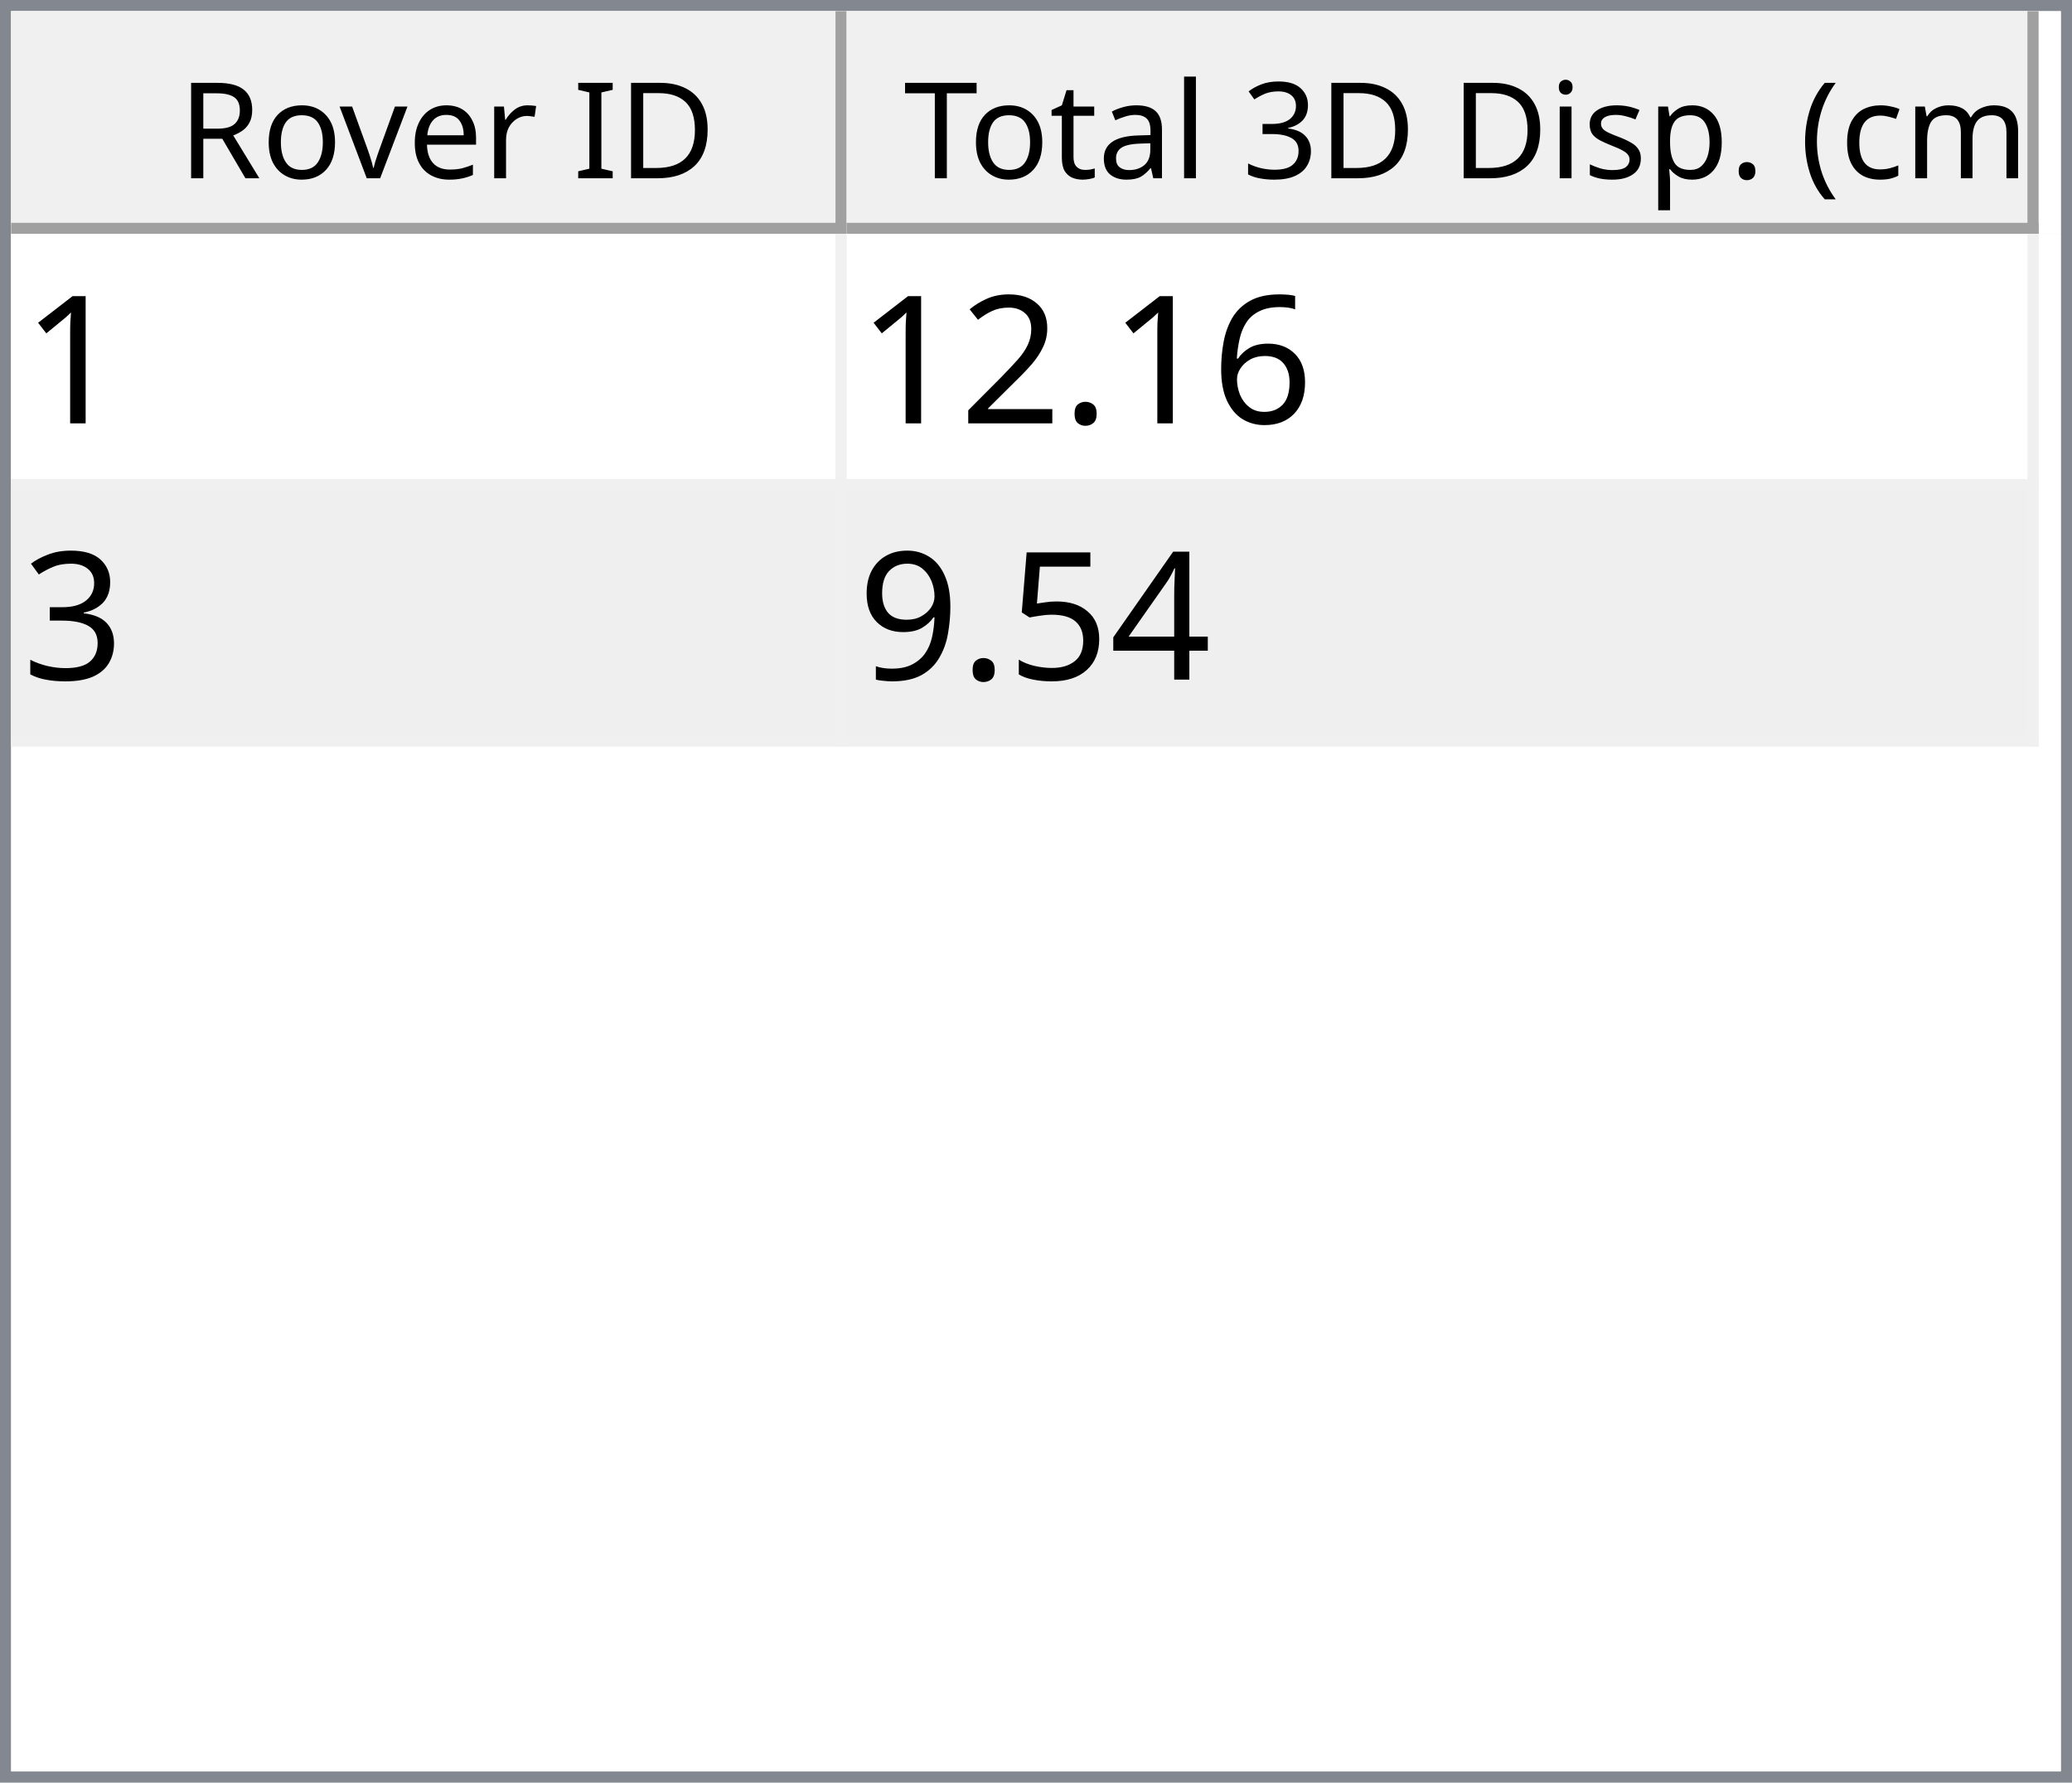
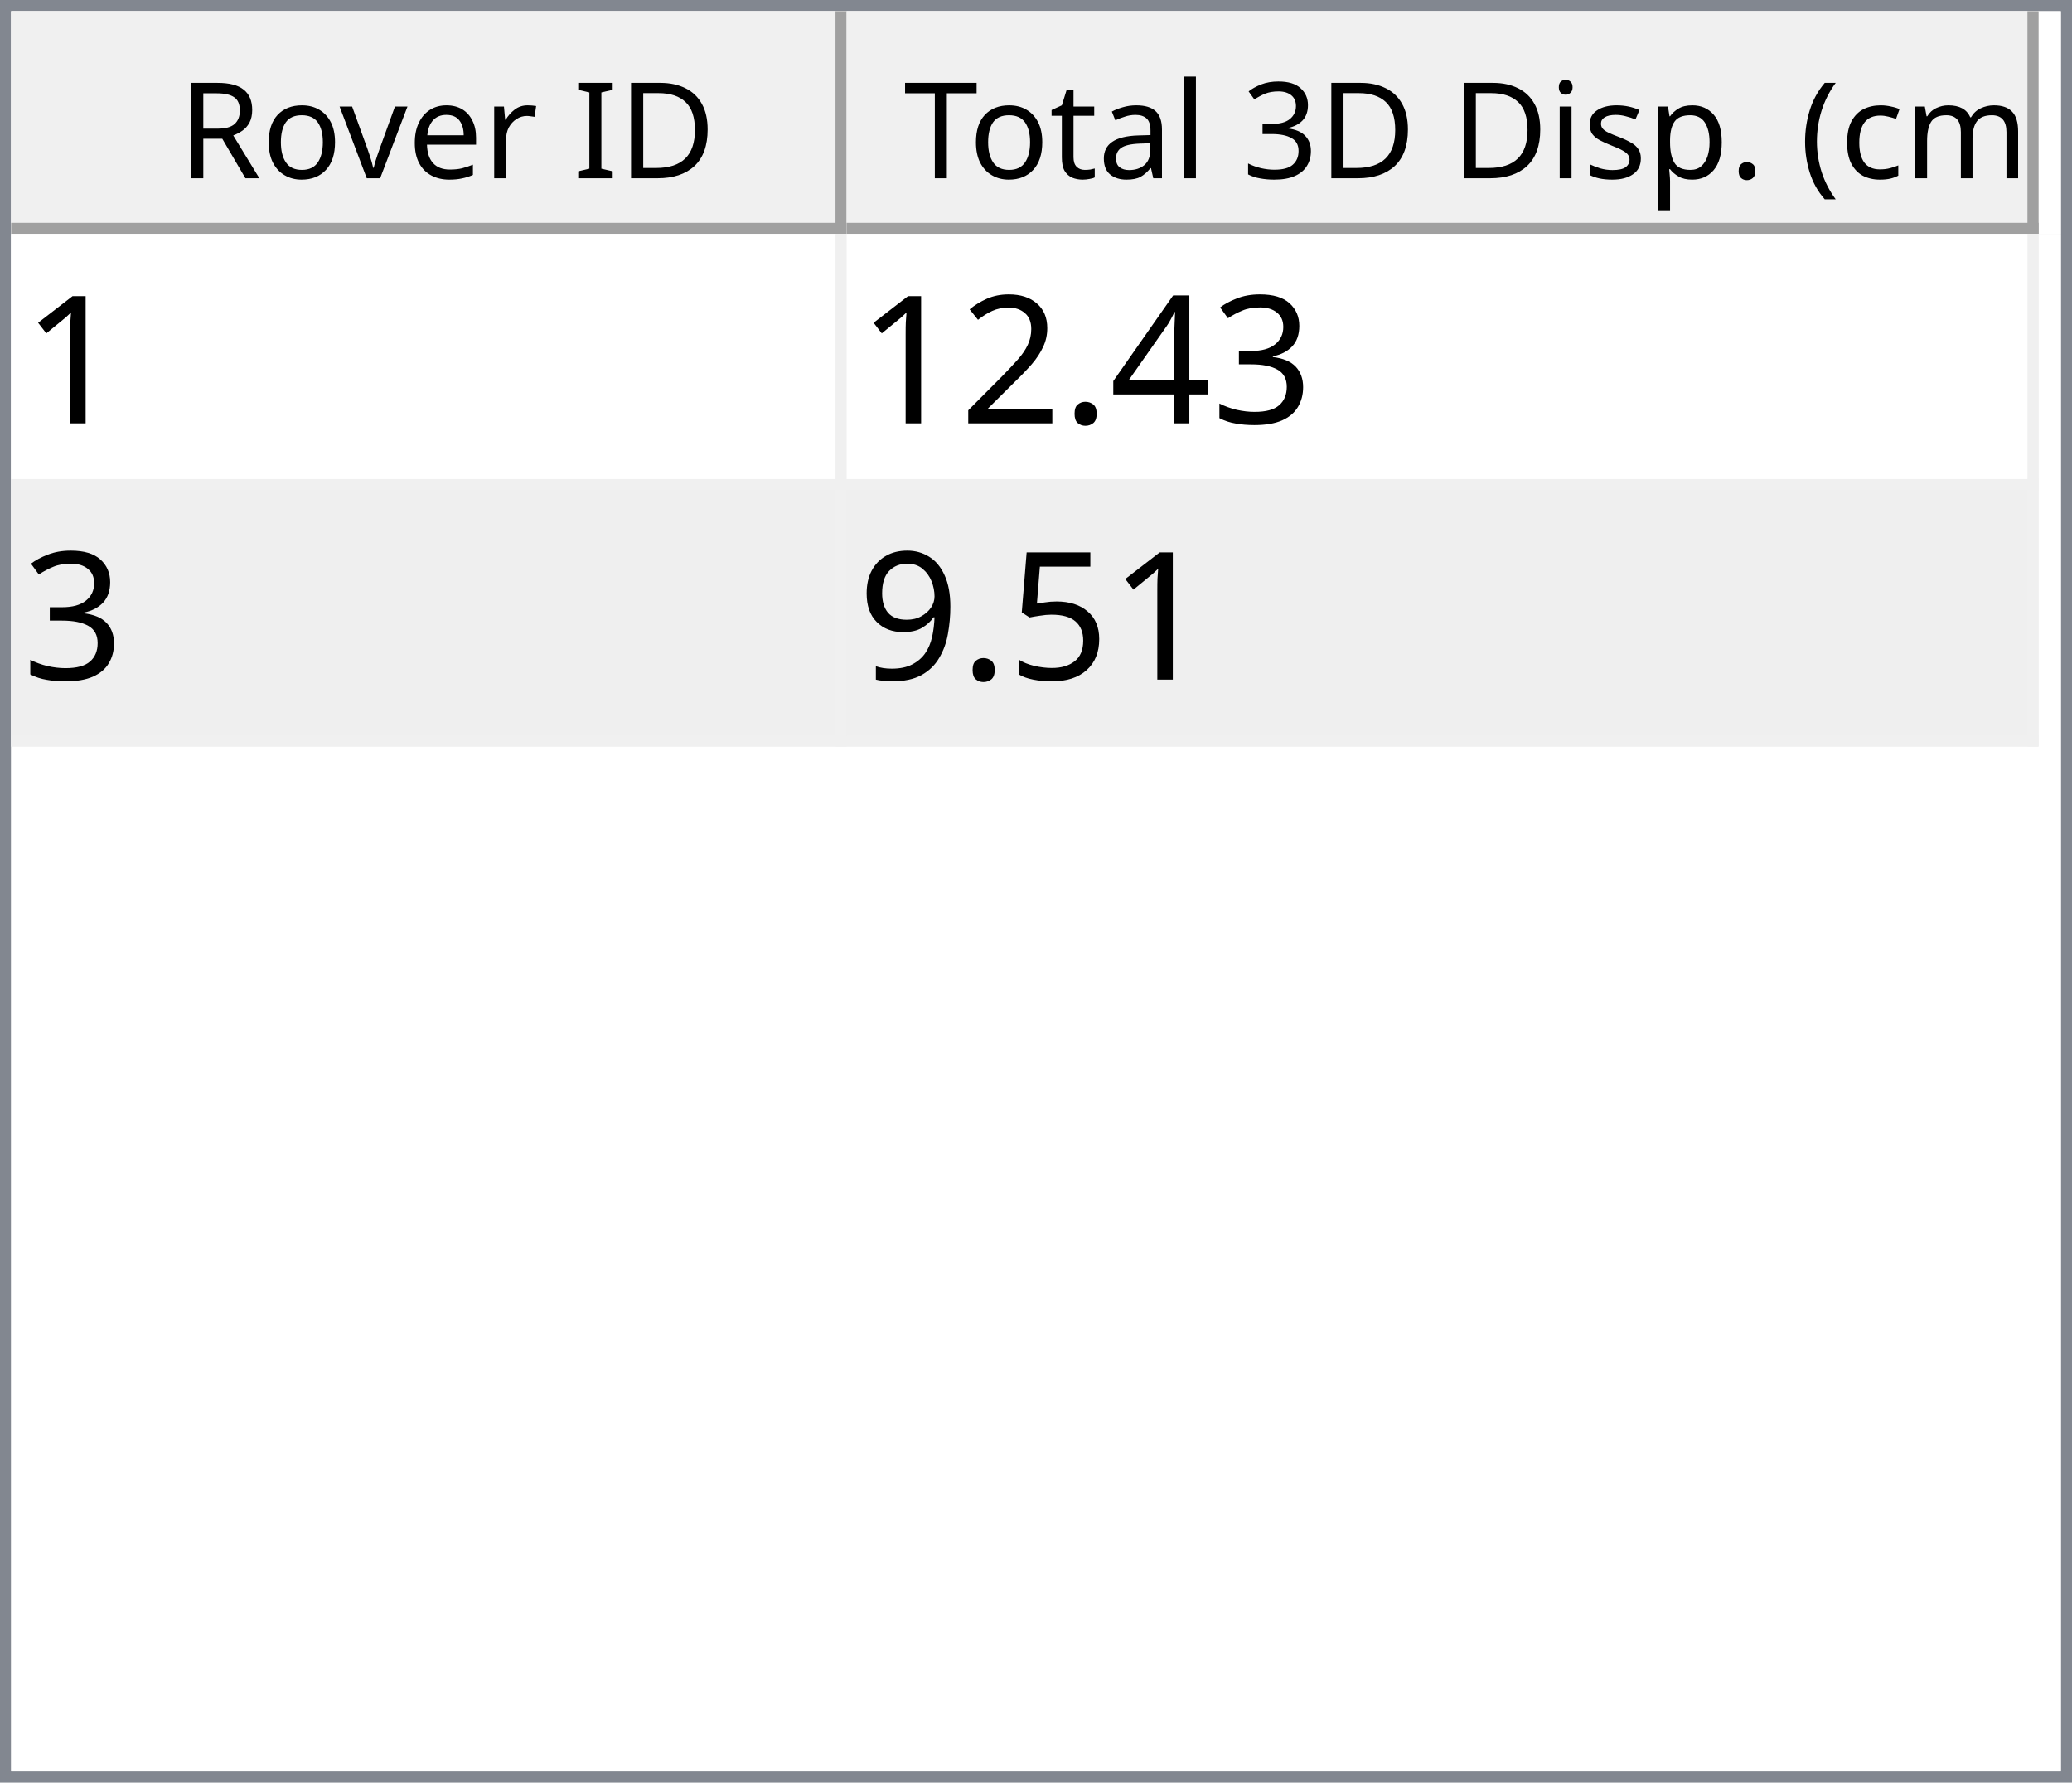
<svg xmlns="http://www.w3.org/2000/svg" style="fill-opacity:1; color-rendering:auto; color-interpolation:auto; text-rendering:auto; stroke:black; stroke-linecap:square; stroke-miterlimit:10; shape-rendering:auto; stroke-opacity:1; fill:black; stroke-dasharray:none; font-weight:normal; stroke-width:1; font-family:'Dialog'; font-style:normal; stroke-linejoin:miter; font-size:12px; stroke-dashoffset:0; image-rendering:auto;" width="186" height="160">
  <defs id="genericDefs" />
  <g>
    <defs id="defs1">
      <clipPath clipPathUnits="userSpaceOnUse" id="clipPath1">
        <path d="M0 0 L186 0 L186 160 L0 160 L0 0 Z" />
      </clipPath>
      <clipPath clipPathUnits="userSpaceOnUse" id="clipPath2">
        <path d="M0 0 L0 160 L186 160 L186 0 Z" />
      </clipPath>
      <clipPath clipPathUnits="userSpaceOnUse" id="clipPath3">
        <path d="M0 0 L0 20 L184 20 L184 0 Z" />
      </clipPath>
      <clipPath clipPathUnits="userSpaceOnUse" id="clipPath4">
        <path d="M0 0 L0 20 L75 20 L75 0 Z" />
      </clipPath>
      <clipPath clipPathUnits="userSpaceOnUse" id="clipPath5">
        <path d="M1 1 L1 19 L74 19 L74 1 Z" />
      </clipPath>
      <clipPath clipPathUnits="userSpaceOnUse" id="clipPath6">
        <path d="M0 0 L0 18 L73 18 L73 0 Z" />
      </clipPath>
      <clipPath clipPathUnits="userSpaceOnUse" id="clipPath7">
        <path d="M-0.5 -0.5 L-0.5 19.5 L74.5 19.5 L74.5 -0.5 Z" />
      </clipPath>
      <clipPath clipPathUnits="userSpaceOnUse" id="clipPath8">
        <path d="M0 0 L0 20 L107 20 L107 0 Z" />
      </clipPath>
      <clipPath clipPathUnits="userSpaceOnUse" id="clipPath9">
        <path d="M1 1 L1 19 L106 19 L106 1 Z" />
      </clipPath>
      <clipPath clipPathUnits="userSpaceOnUse" id="clipPath10">
        <path d="M0 0 L0 18 L105 18 L105 0 Z" />
      </clipPath>
      <clipPath clipPathUnits="userSpaceOnUse" id="clipPath11">
        <path d="M-0.5 -0.5 L-0.5 19.5 L106.5 19.5 L106.5 -0.5 Z" />
      </clipPath>
      <clipPath clipPathUnits="userSpaceOnUse" id="clipPath12">
        <path d="M0 0 L0 138 L184 138 L184 0 Z" />
      </clipPath>
      <clipPath clipPathUnits="userSpaceOnUse" id="clipPath13">
        <path d="M0 0 L0 46 L182 46 L182 0 Z" />
      </clipPath>
      <clipPath clipPathUnits="userSpaceOnUse" id="clipPath14">
        <path d="M-0.5 -0.5 L-0.5 45.5 L181.5 45.5 L181.5 -0.5 Z" />
      </clipPath>
      <clipPath clipPathUnits="userSpaceOnUse" id="clipPath15">
        <path d="M0 0 L0 22 L74 22 L74 0 Z" />
      </clipPath>
      <clipPath clipPathUnits="userSpaceOnUse" id="clipPath16">
        <path d="M0 0 L0 22 L106 22 L106 0 Z" />
      </clipPath>
      <font horiz-adv-x="64.551" id="font1">
        <font-face ascent="107.91" descent="25.098" units-per-em="100" style="font-style:normal; font-family:Segoe UI; font-weight:normal;" />
        <missing-glyph horiz-adv-x="64.551" d="M8.109 0 L8.109 68.266 L56.453 68.266 L56.453 0 L8.109 0 ZM15.328 7.234 L49.219 7.234 L49.219 61.031 L15.328 61.031 L15.328 7.234 Z" />
        <glyph unicode="D" horiz-adv-x="70.117" d="M9.188 0 L9.188 70.016 L28.516 70.016 Q65.531 70.016 65.531 35.891 Q65.531 19.672 55.25 9.836 Q44.969 0 27.734 0 L9.188 0 ZM17.391 62.594 L17.391 7.422 L27.828 7.422 Q41.609 7.422 49.273 14.797 Q56.938 22.172 56.938 35.688 Q56.938 62.594 28.328 62.594 L17.391 62.594 Z" />
        <glyph unicode="I" horiz-adv-x="26.611" d="M17.391 0 L9.188 0 L9.188 70.016 L17.391 70.016 L17.391 0 Z" />
        <glyph unicode=" " horiz-adv-x="27.393" d="" />
        <glyph unicode="r" horiz-adv-x="34.766" d="M34.188 41.891 Q32.078 43.5 28.125 43.5 Q23 43.5 19.555 38.672 Q16.109 33.844 16.109 25.484 L16.109 0 L8.109 0 L8.109 50 L16.109 50 L16.109 39.703 L16.312 39.703 Q18.016 44.969 21.531 47.922 Q25.047 50.875 29.391 50.875 Q32.516 50.875 34.188 50.203 L34.188 41.891 Z" />
        <glyph unicode="e" horiz-adv-x="52.295" d="M48.297 23 L12.984 23 Q13.188 14.656 17.484 10.109 Q21.781 5.562 29.297 5.562 Q37.75 5.562 44.828 11.141 L44.828 3.609 Q38.234 -1.172 27.391 -1.172 Q16.797 -1.172 10.742 5.641 Q4.688 12.453 4.688 24.812 Q4.688 36.469 11.305 43.82 Q17.922 51.172 27.734 51.172 Q37.547 51.172 42.922 44.828 Q48.297 38.484 48.297 27.203 L48.297 23 ZM40.094 29.781 Q40.047 36.719 36.75 40.578 Q33.453 44.438 27.594 44.438 Q21.922 44.438 17.969 40.383 Q14.016 36.328 13.094 29.781 L40.094 29.781 Z" />
        <glyph unicode="v" horiz-adv-x="47.9" d="M47.406 50 L27.484 0 L19.625 0 L0.688 50 L9.469 50 L22.172 13.672 Q23.578 9.672 23.922 6.688 L24.125 6.688 Q24.609 10.453 25.688 13.484 L38.969 50 L47.406 50 Z" />
        <glyph unicode="o" horiz-adv-x="58.594" d="M29 -1.172 Q17.922 -1.172 11.305 5.836 Q4.688 12.844 4.688 24.422 Q4.688 37.016 11.57 44.094 Q18.453 51.172 30.172 51.172 Q41.359 51.172 47.633 44.289 Q53.906 37.406 53.906 25.203 Q53.906 13.234 47.141 6.031 Q40.375 -1.172 29 -1.172 ZM29.594 44.438 Q21.875 44.438 17.383 39.188 Q12.891 33.938 12.891 24.703 Q12.891 15.828 17.43 10.695 Q21.969 5.562 29.594 5.562 Q37.359 5.562 41.531 10.594 Q45.703 15.625 45.703 24.906 Q45.703 34.281 41.531 39.359 Q37.359 44.438 29.594 44.438 Z" />
        <glyph unicode="R" horiz-adv-x="59.814" d="M59.375 0 L49.609 0 L37.891 19.625 Q36.281 22.359 34.766 24.289 Q33.25 26.219 31.664 27.438 Q30.078 28.656 28.25 29.219 Q26.422 29.781 24.125 29.781 L17.391 29.781 L17.391 0 L9.188 0 L9.188 70.016 L30.078 70.016 Q34.672 70.016 38.555 68.867 Q42.438 67.719 45.289 65.375 Q48.141 63.031 49.758 59.547 Q51.375 56.062 51.375 51.375 Q51.375 47.703 50.273 44.656 Q49.172 41.609 47.148 39.211 Q45.125 36.812 42.266 35.133 Q39.406 33.453 35.844 32.516 L35.844 32.328 Q37.594 31.547 38.891 30.547 Q40.188 29.547 41.359 28.18 Q42.531 26.812 43.68 25.078 Q44.828 23.344 46.234 21.047 L59.375 0 ZM17.391 62.594 L17.391 37.203 L28.516 37.203 Q31.594 37.203 34.203 38.133 Q36.812 39.062 38.719 40.797 Q40.625 42.531 41.703 45.047 Q42.781 47.562 42.781 50.688 Q42.781 56.297 39.141 59.445 Q35.5 62.594 28.609 62.594 L17.391 62.594 Z" />
        <glyph unicode=")" horiz-adv-x="30.176" d="M8.297 -15.922 L1.172 -15.922 Q16.406 2.344 16.406 26.812 Q16.406 51.469 1.078 70.016 L8.297 70.016 Q23.531 52.156 23.531 26.703 Q23.531 1.375 8.297 -15.922 Z" />
        <glyph unicode="m" horiz-adv-x="86.133" d="M79.109 0 L71.094 0 L71.094 28.719 Q71.094 37.016 68.531 40.727 Q65.969 44.438 59.906 44.438 Q54.781 44.438 51.195 39.75 Q47.609 35.062 47.609 28.516 L47.609 0 L39.594 0 L39.594 29.688 Q39.594 44.438 28.219 44.438 Q22.953 44.438 19.531 40.016 Q16.109 35.594 16.109 28.516 L16.109 0 L8.109 0 L8.109 50 L16.109 50 L16.109 42.094 L16.312 42.094 Q21.625 51.172 31.844 51.172 Q36.969 51.172 40.773 48.312 Q44.578 45.453 46 40.828 Q51.562 51.172 62.594 51.172 Q79.109 51.172 79.109 30.812 L79.109 0 Z" />
        <glyph unicode="c" horiz-adv-x="46.191" d="M42.188 2.297 Q36.422 -1.172 28.516 -1.172 Q17.828 -1.172 11.258 5.789 Q4.688 12.75 4.688 23.828 Q4.688 36.188 11.766 43.68 Q18.844 51.172 30.672 51.172 Q37.25 51.172 42.281 48.734 L42.281 40.531 Q36.719 44.438 30.375 44.438 Q22.703 44.438 17.797 38.945 Q12.891 33.453 12.891 24.516 Q12.891 15.719 17.508 10.641 Q22.125 5.562 29.891 5.562 Q36.422 5.562 42.188 9.906 L42.188 2.297 Z" />
        <glyph unicode="(" horiz-adv-x="30.176" d="M29.109 -15.922 L21.969 -15.922 Q6.844 1.375 6.844 26.703 Q6.844 52.156 21.969 70.016 L29.203 70.016 Q13.875 51.469 13.875 26.812 Q13.875 2.344 29.109 -15.922 Z" />
        <glyph unicode="." horiz-adv-x="21.68" d="M10.891 -1.078 Q8.641 -1.078 7.055 0.539 Q5.469 2.156 5.469 4.391 Q5.469 6.641 7.055 8.273 Q8.641 9.906 10.891 9.906 Q13.188 9.906 14.797 8.273 Q16.406 6.641 16.406 4.391 Q16.406 2.156 14.797 0.539 Q13.188 -1.078 10.891 -1.078 Z" />
        <glyph unicode="p" horiz-adv-x="58.789" d="M16.312 7.234 L16.109 7.234 L16.109 -23 L8.109 -23 L8.109 50 L16.109 50 L16.109 41.219 L16.312 41.219 Q22.219 51.172 33.594 51.172 Q43.266 51.172 48.688 44.461 Q54.109 37.75 54.109 26.469 Q54.109 13.922 48 6.375 Q41.891 -1.172 31.297 -1.172 Q21.578 -1.172 16.312 7.234 ZM16.109 27.391 L16.109 20.406 Q16.109 14.203 20.141 9.883 Q24.172 5.562 30.375 5.562 Q37.641 5.562 41.773 11.133 Q45.906 16.703 45.906 26.609 Q45.906 34.969 42.047 39.703 Q38.188 44.438 31.594 44.438 Q24.609 44.438 20.359 39.578 Q16.109 34.719 16.109 27.391 Z" />
        <glyph unicode="s" horiz-adv-x="42.432" d="M5.078 1.812 L5.078 10.406 Q11.625 5.562 19.484 5.562 Q30.031 5.562 30.031 12.594 Q30.031 14.594 29.125 15.992 Q28.219 17.391 26.68 18.461 Q25.141 19.531 23.07 20.383 Q21 21.234 18.609 22.172 Q15.281 23.484 12.766 24.828 Q10.25 26.172 8.57 27.859 Q6.891 29.547 6.031 31.695 Q5.172 33.844 5.172 36.719 Q5.172 40.234 6.789 42.945 Q8.406 45.656 11.086 47.484 Q13.766 49.312 17.211 50.242 Q20.656 51.172 24.312 51.172 Q30.812 51.172 35.938 48.922 L35.938 40.828 Q30.422 44.438 23.25 44.438 Q21 44.438 19.195 43.922 Q17.391 43.406 16.094 42.477 Q14.797 41.547 14.086 40.258 Q13.375 38.969 13.375 37.406 Q13.375 35.453 14.086 34.133 Q14.797 32.812 16.164 31.789 Q17.531 30.766 19.484 29.938 Q21.438 29.109 23.922 28.125 Q27.25 26.859 29.883 25.516 Q32.516 24.172 34.375 22.484 Q36.234 20.797 37.234 18.602 Q38.234 16.406 38.234 13.375 Q38.234 9.672 36.602 6.938 Q34.969 4.203 32.234 2.398 Q29.5 0.594 25.93 -0.289 Q22.359 -1.172 18.453 -1.172 Q10.75 -1.172 5.078 1.812 Z" />
        <glyph unicode="i" horiz-adv-x="24.219" d="M12.203 62.703 Q10.062 62.703 8.547 64.164 Q7.031 65.625 7.031 67.875 Q7.031 70.125 8.547 71.609 Q10.062 73.094 12.203 73.094 Q14.406 73.094 15.945 71.609 Q17.484 70.125 17.484 67.875 Q17.484 65.719 15.945 64.211 Q14.406 62.703 12.203 62.703 ZM16.109 0 L8.109 0 L8.109 50 L16.109 50 L16.109 0 Z" />
        <glyph unicode="3" horiz-adv-x="53.906" d="M46.531 19.828 Q46.531 15.094 44.75 11.211 Q42.969 7.328 39.719 4.57 Q36.469 1.812 31.93 0.297 Q27.391 -1.219 21.922 -1.219 Q11.922 -1.219 6 2.594 L6 11.188 Q13.094 5.609 22.219 5.609 Q25.875 5.609 28.828 6.539 Q31.781 7.469 33.906 9.227 Q36.031 10.984 37.18 13.477 Q38.328 15.969 38.328 19.094 Q38.328 32.812 18.797 32.812 L12.984 32.812 L12.984 39.594 L18.5 39.594 Q35.797 39.594 35.797 52.484 Q35.797 64.406 22.609 64.406 Q15.188 64.406 8.688 59.422 L8.688 67.188 Q15.375 71.188 24.609 71.188 Q29 71.188 32.57 69.969 Q36.141 68.75 38.68 66.555 Q41.219 64.359 42.609 61.281 Q44 58.203 44 54.5 Q44 40.672 30.031 36.719 L30.031 36.531 Q33.594 36.141 36.625 34.797 Q39.656 33.453 41.852 31.305 Q44.047 29.156 45.289 26.25 Q46.531 23.344 46.531 19.828 Z" />
        <glyph unicode="l" horiz-adv-x="24.219" d="M16.109 0 L8.109 0 L8.109 74.031 L16.109 74.031 L16.109 0 Z" />
        <glyph unicode="a" horiz-adv-x="50.879" d="M43.891 0 L35.891 0 L35.891 7.812 L35.688 7.812 Q30.469 -1.172 20.312 -1.172 Q12.844 -1.172 8.617 2.781 Q4.391 6.734 4.391 13.281 Q4.391 27.297 20.906 29.594 L35.891 31.688 Q35.891 44.438 25.594 44.438 Q16.547 44.438 9.281 38.281 L9.281 46.484 Q16.656 51.172 26.266 51.172 Q43.891 51.172 43.891 32.516 L43.891 0 ZM35.891 25.297 L23.828 23.641 Q18.266 22.859 15.43 20.875 Q12.594 18.891 12.594 13.875 Q12.594 10.203 15.211 7.883 Q17.828 5.562 22.172 5.562 Q28.125 5.562 32.008 9.742 Q35.891 13.922 35.891 20.312 L35.891 25.297 Z" />
        <glyph unicode="t" horiz-adv-x="33.887" d="M31.297 0.484 Q28.469 -1.078 23.828 -1.078 Q10.688 -1.078 10.688 13.578 L10.688 43.172 L2.094 43.172 L2.094 50 L10.688 50 L10.688 62.203 L18.703 64.797 L18.703 50 L31.297 50 L31.297 43.172 L18.703 43.172 L18.703 14.984 Q18.703 9.969 20.414 7.82 Q22.125 5.672 26.078 5.672 Q29.109 5.672 31.297 7.328 L31.297 0.484 Z" />
        <glyph unicode="T" horiz-adv-x="52.393" d="M50.594 62.594 L30.375 62.594 L30.375 0 L22.172 0 L22.172 62.594 L2 62.594 L2 70.016 L50.594 70.016 L50.594 62.594 Z" />
      </font>
      <font horiz-adv-x="75.0" id="font2">
        <font-face ascent="100.537" descent="21.973" units-per-em="100" style="font-style:normal; font-family:sans-serif; font-weight:normal;" />
        <missing-glyph horiz-adv-x="75.0" d="M12.5 0 L12.5 62.5 L62.5 62.5 L62.5 0 L12.5 0 ZM14.062 1.562 L60.938 1.562 L60.938 60.938 L14.062 60.938 L14.062 1.562 Z" />
        <glyph unicode="1" horiz-adv-x="55.615" d="M37.25 0 L28.469 0 L28.469 56 Q25.297 52.984 20.141 49.953 Q14.984 46.922 10.891 45.406 L10.891 53.906 Q18.266 57.375 23.781 62.305 Q29.297 67.234 31.594 71.875 L37.25 71.875 L37.25 0 Z" />
-         <glyph unicode="6" horiz-adv-x="55.615" d="M49.75 54.047 L41.016 53.375 Q39.844 58.547 37.703 60.891 Q34.125 64.656 28.906 64.656 Q24.703 64.656 21.531 62.312 Q17.391 59.281 14.992 53.469 Q12.594 47.656 12.5 36.922 Q15.672 41.75 20.266 44.094 Q24.859 46.438 29.891 46.438 Q38.672 46.438 44.852 39.969 Q51.031 33.5 51.031 23.25 Q51.031 16.5 48.125 10.719 Q45.219 4.938 40.141 1.859 Q35.062 -1.219 28.609 -1.219 Q17.625 -1.219 10.695 6.859 Q3.766 14.938 3.766 33.5 Q3.766 54.25 11.422 63.672 Q18.109 71.875 29.438 71.875 Q37.891 71.875 43.289 67.141 Q48.688 62.406 49.75 54.047 ZM13.875 23.188 Q13.875 18.656 15.797 14.508 Q17.719 10.359 21.188 8.18 Q24.656 6 28.469 6 Q34.031 6 38.039 10.492 Q42.047 14.984 42.047 22.703 Q42.047 30.125 38.086 34.398 Q34.125 38.672 28.125 38.672 Q22.172 38.672 18.023 34.398 Q13.875 30.125 13.875 23.188 Z" />
+         <glyph unicode="3" horiz-adv-x="55.615" d="M4.203 18.891 L12.984 20.062 Q14.5 12.594 18.141 9.297 Q21.781 6 27 6 Q33.203 6 37.477 10.297 Q41.75 14.594 41.75 20.953 Q41.75 27 37.797 30.93 Q33.844 34.859 27.734 34.859 Q25.25 34.859 21.531 33.891 L22.516 41.609 Q23.391 41.5 23.922 41.5 Q29.547 41.5 34.039 44.43 Q38.531 47.359 38.531 53.469 Q38.531 58.297 35.258 61.477 Q31.984 64.656 26.812 64.656 Q21.688 64.656 18.266 61.43 Q14.844 58.203 13.875 51.766 L5.078 53.328 Q6.688 62.156 12.398 67.016 Q18.109 71.875 26.609 71.875 Q32.469 71.875 37.398 69.359 Q42.328 66.844 44.945 62.5 Q47.562 58.156 47.562 53.266 Q47.562 48.641 45.07 44.828 Q42.578 41.016 37.703 38.766 Q44.047 37.312 47.562 32.695 Q51.078 28.078 51.078 21.141 Q51.078 11.766 44.242 5.25 Q37.406 -1.266 26.953 -1.266 Q17.531 -1.266 11.305 4.352 Q5.078 9.969 4.203 18.891 Z" />
+         <glyph unicode="4" horiz-adv-x="55.615" d="M32.328 0 L32.328 17.141 L1.266 17.141 L1.266 25.203 L33.938 71.578 L41.109 71.578 L41.109 25.203 L50.781 25.203 L50.781 17.141 L41.109 17.141 L41.109 0 L32.328 0 ZM32.328 25.203 L32.328 57.469 L9.906 25.203 L32.328 25.203 Z" />
        <glyph unicode="." horiz-adv-x="27.783" d="M9.078 0 L9.078 10.016 L19.094 10.016 L19.094 0 L9.078 0 Z" />
        <glyph unicode="2" horiz-adv-x="55.615" d="M50.344 8.453 L50.344 0 L3.031 0 Q2.938 3.172 4.047 6.109 Q5.859 10.938 9.836 15.625 Q13.812 20.312 21.344 26.469 Q33.016 36.031 37.117 41.625 Q41.219 47.219 41.219 52.203 Q41.219 57.422 37.477 61.008 Q33.734 64.594 27.734 64.594 Q21.391 64.594 17.578 60.789 Q13.766 56.984 13.719 50.25 L4.688 51.172 Q5.609 61.281 11.664 66.578 Q17.719 71.875 27.938 71.875 Q38.234 71.875 44.242 66.164 Q50.25 60.453 50.25 52 Q50.25 47.703 48.492 43.555 Q46.734 39.406 42.656 34.812 Q38.578 30.219 29.109 22.219 Q21.188 15.578 18.945 13.211 Q16.703 10.844 15.234 8.453 L50.344 8.453 Z" />
-         <glyph unicode="3" horiz-adv-x="55.615" d="M4.203 18.891 L12.984 20.062 Q14.5 12.594 18.141 9.297 Q21.781 6 27 6 Q33.203 6 37.477 10.297 Q41.75 14.594 41.75 20.953 Q41.75 27 37.797 30.93 Q33.844 34.859 27.734 34.859 Q25.25 34.859 21.531 33.891 L22.516 41.609 Q23.391 41.5 23.922 41.5 Q29.547 41.5 34.039 44.43 Q38.531 47.359 38.531 53.469 Q38.531 58.297 35.258 61.477 Q31.984 64.656 26.812 64.656 Q21.688 64.656 18.266 61.43 Q14.844 58.203 13.875 51.766 L5.078 53.328 Q6.688 62.156 12.398 67.016 Q18.109 71.875 26.609 71.875 Q32.469 71.875 37.398 69.359 Q42.328 66.844 44.945 62.5 Q47.562 58.156 47.562 53.266 Q47.562 48.641 45.07 44.828 Q42.578 41.016 37.703 38.766 Q44.047 37.312 47.562 32.695 Q51.078 28.078 51.078 21.141 Q51.078 11.766 44.242 5.25 Q37.406 -1.266 26.953 -1.266 Q17.531 -1.266 11.305 4.352 Q5.078 9.969 4.203 18.891 Z" />
-         <glyph unicode="4" horiz-adv-x="55.615" d="M32.328 0 L32.328 17.141 L1.266 17.141 L1.266 25.203 L33.938 71.578 L41.109 71.578 L41.109 25.203 L50.781 25.203 L50.781 17.141 L41.109 17.141 L41.109 0 L32.328 0 ZM32.328 25.203 L32.328 57.469 L9.906 25.203 L32.328 25.203 Z" />
        <glyph unicode="5" horiz-adv-x="55.615" d="M4.156 18.75 L13.375 19.531 Q14.406 12.797 18.141 9.398 Q21.875 6 27.156 6 Q33.5 6 37.891 10.789 Q42.281 15.578 42.281 23.484 Q42.281 31 38.062 35.352 Q33.844 39.703 27 39.703 Q22.75 39.703 19.336 37.773 Q15.922 35.844 13.969 32.766 L5.719 33.844 L12.641 70.609 L48.25 70.609 L48.25 62.203 L19.672 62.203 L15.828 42.969 Q22.266 47.469 29.344 47.469 Q38.719 47.469 45.164 40.969 Q51.609 34.469 51.609 24.266 Q51.609 14.547 45.953 7.469 Q39.062 -1.219 27.156 -1.219 Q17.391 -1.219 11.211 4.25 Q5.031 9.719 4.156 18.75 Z" />
        <glyph unicode="9" horiz-adv-x="55.615" d="M5.469 16.547 L13.922 17.328 Q14.984 11.375 18.016 8.688 Q21.047 6 25.781 6 Q29.828 6 32.883 7.859 Q35.938 9.719 37.891 12.82 Q39.844 15.922 41.164 21.195 Q42.484 26.469 42.484 31.938 Q42.484 32.516 42.438 33.688 Q39.797 29.5 35.234 26.883 Q30.672 24.266 25.344 24.266 Q16.453 24.266 10.305 30.711 Q4.156 37.156 4.156 47.703 Q4.156 58.594 10.578 65.234 Q17 71.875 26.656 71.875 Q33.641 71.875 39.43 68.117 Q45.219 64.359 48.219 57.398 Q51.219 50.438 51.219 37.25 Q51.219 23.531 48.242 15.406 Q45.266 7.281 39.383 3.031 Q33.5 -1.219 25.594 -1.219 Q17.188 -1.219 11.867 3.445 Q6.547 8.109 5.469 16.547 ZM41.453 48.141 Q41.453 55.719 37.43 60.156 Q33.406 64.594 27.734 64.594 Q21.875 64.594 17.531 59.812 Q13.188 55.031 13.188 47.406 Q13.188 40.578 17.312 36.305 Q21.438 32.031 27.484 32.031 Q33.594 32.031 37.523 36.305 Q41.453 40.578 41.453 48.141 Z" />
      </font>
    </defs>
    <g style="fill:white; stroke:white;">
      <rect x="0" y="0" width="186" style="clip-path:url(#clipPath1); stroke:none;" height="160" />
    </g>
    <g style="fill:white; text-rendering:optimizeSpeed; color-rendering:optimizeSpeed; image-rendering:optimizeSpeed; shape-rendering:crispEdges; stroke:white; color-interpolation:sRGB;">
      <rect x="0" width="186" height="160" y="0" style="stroke:none;" />
      <path style="stroke:none;" d="M0 160 L186 160 L186 0 L0 0 Z" />
    </g>
    <g style="fill:rgb(240,240,240); font-family:'Segoe UI'; stroke:rgb(240,240,240);">
      <rect x="0" y="0" width="186" style="clip-path:url(#clipPath2); stroke:none;" height="160" />
    </g>
    <g style="fill:rgb(130,135,144); font-family:'Segoe UI'; stroke:rgb(130,135,144);">
      <path d="M0 0 L186 0 L186 160 L0 160 L0 0 ZM1 1 L185 1 L185 159 L1 159 L1 1 Z" style="fill-rule:evenodd; clip-path:url(#clipPath2); stroke:none;" />
    </g>
    <g style="fill:white; font-family:'Segoe UI'; stroke:white;" transform="translate(1,1)">
      <rect x="0" y="0" width="184" style="clip-path:url(#clipPath3); stroke:none;" height="20" />
    </g>
    <g style="fill:rgb(240,240,240); font-family:'Segoe UI'; stroke:rgb(240,240,240);" transform="translate(1,1)">
      <rect x="0" y="0" width="75" style="clip-path:url(#clipPath4); stroke:none;" height="20" />
    </g>
    <g style="font-family:'Segoe UI';" transform="translate(2,2)">
      <text x="14" xml:space="preserve" y="14" style="clip-path:url(#clipPath6); stroke:none;">Rover ID</text>
    </g>
    <g style="fill:rgb(160,160,160); font-family:'Segoe UI'; stroke:rgb(160,160,160); stroke-linejoin:bevel;" transform="translate(1.5,1.5)">
      <line x1="74" x2="74" y1="0" style="fill:none; clip-path:url(#clipPath7);" y2="19" />
    </g>
    <g style="fill:rgb(160,160,160); font-family:'Segoe UI'; stroke:rgb(160,160,160); stroke-linejoin:bevel;" transform="matrix(1,0,0,1,1,1) translate(0.5,0.5)">
      <line x1="0" x2="74" y1="19" style="fill:none; clip-path:url(#clipPath7);" y2="19" />
    </g>
    <g style="fill:rgb(240,240,240); font-family:'Segoe UI'; stroke:rgb(240,240,240);" transform="translate(76,1)">
      <rect x="0" y="0" width="107" style="clip-path:url(#clipPath8); stroke:none;" height="20" />
    </g>
    <g style="font-family:'Segoe UI';" transform="translate(77,2)">
      <text x="1" xml:space="preserve" y="14" style="clip-path:url(#clipPath10); stroke:none;"> Total 3D Disp. (cm)</text>
    </g>
    <g style="fill:rgb(160,160,160); font-family:'Segoe UI'; stroke:rgb(160,160,160); stroke-linejoin:bevel;" transform="translate(76.5,1.5)">
      <line x1="106" x2="106" y1="0" style="fill:none; clip-path:url(#clipPath11);" y2="19" />
    </g>
    <g style="fill:rgb(160,160,160); font-family:'Segoe UI'; stroke:rgb(160,160,160); stroke-linejoin:bevel;" transform="matrix(1,0,0,1,76,1) translate(0.5,0.5)">
      <line x1="0" x2="106" y1="19" style="fill:none; clip-path:url(#clipPath11);" y2="19" />
    </g>
    <g style="fill:white; font-family:'Segoe UI'; stroke:white;" transform="translate(1,21)">
      <rect x="0" y="0" width="184" style="clip-path:url(#clipPath12); stroke:none;" height="138" />
    </g>
    <g style="fill:rgb(240,240,240); font-size:16px; font-family:sans-serif; stroke:rgb(240,240,240);" transform="translate(1,21)">
      <rect x="0" y="0" width="182" style="clip-path:url(#clipPath13); stroke:none;" height="46" />
      <line transform="translate(0.5,0.5)" x1="0" x2="181" y1="22" style="clip-path:url(#clipPath14); fill:none; stroke-linejoin:bevel;" y2="22" />
    </g>
    <g transform="matrix(1,0,0,1,1,21) translate(0.5,0.5)" style="fill:rgb(240,240,240); font-size:16px; font-family:sans-serif; stroke:rgb(240,240,240); stroke-linejoin:bevel;">
      <line x1="0" x2="181" y1="45" style="fill:none; clip-path:url(#clipPath14);" y2="45" />
    </g>
    <g transform="matrix(1,0,0,1,1,21) translate(0.5,0.5)" style="fill:rgb(240,240,240); font-size:16px; font-family:sans-serif; stroke:rgb(240,240,240); stroke-linejoin:bevel;">
      <line x1="74" x2="74" y1="0" style="fill:none; clip-path:url(#clipPath14);" y2="45" />
    </g>
    <g transform="matrix(1,0,0,1,1,21) translate(0.5,0.5)" style="fill:rgb(240,240,240); font-size:16px; font-family:sans-serif; stroke:rgb(240,240,240); stroke-linejoin:bevel;">
      <line x1="181" x2="181" y1="0" style="fill:none; clip-path:url(#clipPath14);" y2="45" />
    </g>
    <g style="fill:white; font-size:16px; font-family:sans-serif; stroke:white;" transform="matrix(1,0,0,1,1,21)">
      <rect x="0" y="0" width="74" style="clip-path:url(#clipPath15); stroke:none;" height="22" />
      <text x="1" y="17" style="fill:black; clip-path:url(#clipPath15); stroke:none;" xml:space="preserve">1</text>
    </g>
    <g style="fill:white; font-size:16px; font-family:sans-serif; stroke:white;" transform="matrix(1,0,0,1,1,21) translate(75,0)">
      <rect x="0" y="0" width="106" style="clip-path:url(#clipPath16); stroke:none;" height="22" />
-       <text x="1" y="17" style="fill:black; clip-path:url(#clipPath16); stroke:none;" xml:space="preserve">12.16</text>
+       <text x="1" y="17" style="fill:black; clip-path:url(#clipPath16); stroke:none;" xml:space="preserve">12.43</text>
    </g>
    <g style="fill:rgb(239,239,239); font-size:16px; font-family:sans-serif; stroke:rgb(239,239,239);" transform="matrix(1,0,0,1,1,21) translate(0,23)">
      <rect x="0" y="0" width="74" style="clip-path:url(#clipPath15); stroke:none;" height="22" />
      <text x="1" y="17" style="fill:black; clip-path:url(#clipPath15); stroke:none;" xml:space="preserve">3</text>
    </g>
    <g style="fill:rgb(239,239,239); font-size:16px; font-family:sans-serif; stroke:rgb(239,239,239);" transform="matrix(1,0,0,1,1,21) translate(75,23)">
      <rect x="0" y="0" width="106" style="clip-path:url(#clipPath16); stroke:none;" height="22" />
-       <text x="1" y="17" style="fill:black; clip-path:url(#clipPath16); stroke:none;" xml:space="preserve">9.54</text>
+       <text x="1" y="17" style="fill:black; clip-path:url(#clipPath16); stroke:none;" xml:space="preserve">9.51</text>
    </g>
  </g>
</svg>
